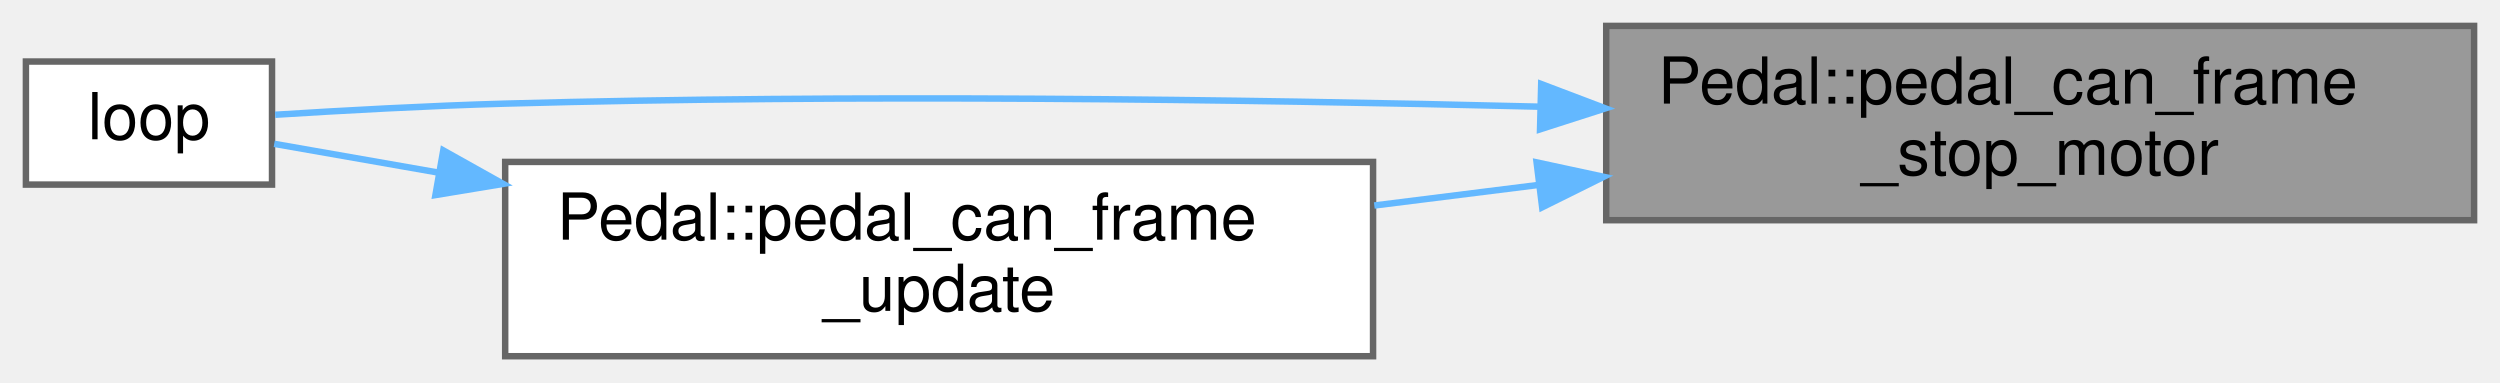
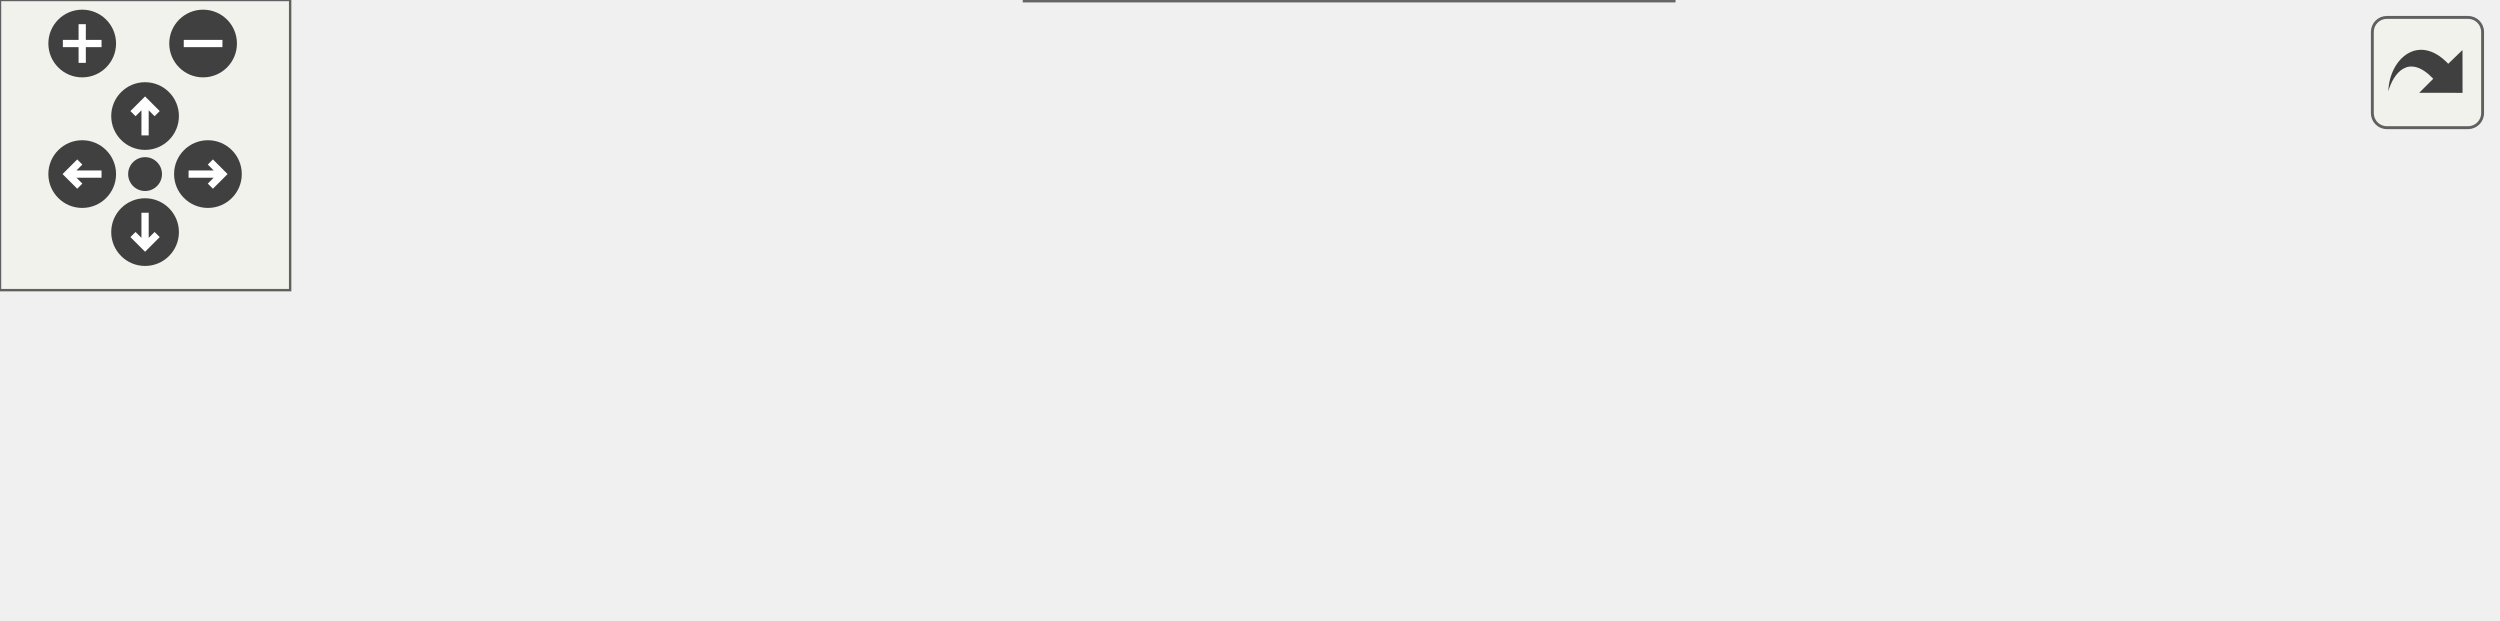
- <svg xmlns="http://www.w3.org/2000/svg" xmlns:xlink="http://www.w3.org/1999/xlink" width="386pt" height="59pt" viewBox="0.00 0.00 386.00 59.00">
-   <g id="graph0" class="graph" transform="scale(1 1) rotate(0) translate(4 55)">
-     <g id="node1" class="node">
-       <g id="a_node1">
-         <a xlink:title=" ">
-           <polygon fill="#999999" stroke="#666666" points="378,-51 244,-51 244,-21 378,-21 378,-51" />
-           <text text-anchor="start" x="252" y="-39" font-family="Helvetica,sans-Serif" font-size="10.00">Pedal::pedal_can_frame</text>
-           <text text-anchor="middle" x="311" y="-28" font-family="Helvetica,sans-Serif" font-size="10.00">_stop_motor</text>
-         </a>
+ <svg xmlns="http://www.w3.org/2000/svg" xmlns:xlink="http://www.w3.org/1999/xlink" id="main" version="1.1" xml:space="preserve">
+   <style type="text/css">
+ .edge:hover path { stroke: red; }
+ .edge:hover polygon { stroke: red; fill: red; }
+ </style>
+   <defs>
+     <circle id="rim" cx="0" cy="0" r="7" />
+     <circle id="rim2" cx="0" cy="0" r="3.5" />
+     <g id="zoomPlus">
+       <use xlink:href="#rim" fill="#404040">
+         <set attributeName="fill" to="#808080" begin="zoomplus.mouseover" end="zoomplus.mouseout" />
+       </use>
+       <path d="M-4,0h8M0,-4v8" fill="none" stroke="white" stroke-width="1.5" pointer-events="none" />
+     </g>
+     <g id="zoomMin">
+       <use xlink:href="#rim" fill="#404040">
+         <set attributeName="fill" to="#808080" begin="zoomminus.mouseover" end="zoomminus.mouseout" />
+       </use>
+       <path d="M-4,0h8" fill="none" stroke="white" stroke-width="1.5" pointer-events="none" />
+     </g>
+     <g id="dirArrow">
+       <path fill="none" stroke="white" stroke-width="1.5" d="M0,-3.0v7 M-2.5,-0.5L0,-3.0L2.5,-0.5" />
+     </g>
+     <g id="resetDef">
+       <use xlink:href="#rim2" fill="#404040">
+         <set attributeName="fill" to="#808080" begin="reset.mouseover" end="reset.mouseout" />
+       </use>
+     </g>
+   </defs>
+   <svg id="graph" class="graph">
+     <g id="viewport">
+       <g id="node1" class="node">
+         <g id="a_node1">
+           <a xlink:title="Updates the CAN frame with the current pedal values.">
+             <polygon fill="#999999" stroke="#666666" points="516,-51 382,-51 382,-21 516,-21 516,-51" />
+             <text text-anchor="start" x="390" y="-39" font-family="Helvetica,sans-Serif" font-size="10.00">Pedal::pedal_can_frame</text>
+             <text text-anchor="middle" x="449" y="-28" font-family="Helvetica,sans-Serif" font-size="10.00">_stop_motor</text>
+           </a>
+         </g>
+       </g>
+       <g id="node2" class="node">
+         <g id="a_node2">
+           <a xlink:href="main_8cpp.html#afe461d27b9c48d5921c00d521181f12f" target="_top" xlink:title="Main loop function for the VCU system. Handles car state transitions, pipes dataflow between modules.">
+             <polygon fill="white" stroke="#666666" points="298,-67.5 260,-67.5 260,-48.5 298,-48.5 298,-67.5" />
+             <text text-anchor="middle" x="279" y="-55.5" font-family="Helvetica,sans-Serif" font-size="10.00">loop</text>
+           </a>
+         </g>
+       </g>
+       <g id="edge1" class="edge">
+         <path fill="none" stroke="#63b8ff" d="M371.64,-46C344.41,-49.57 316.09,-53.27 298.28,-55.61" />
+         <polygon fill="#63b8ff" stroke="#63b8ff" points="372.14,-49.46 381.6,-44.69 371.23,-42.52 372.14,-49.46" />
+       </g>
+       <g id="node3" class="node">
+         <g id="a_node3">
+           <a xlink:href="classPedal.html#a2457466d32f6d9f58f8b8ab6c34cd495" target="_top" xlink:title="Updates the CAN frame with the most recent pedal value.">
+             <polygon fill="white" stroke="#666666" points="346,-30 212,-30 212,0 346,0 346,-30" />
+             <text text-anchor="start" x="220" y="-18" font-family="Helvetica,sans-Serif" font-size="10.00">Pedal::pedal_can_frame</text>
+             <text text-anchor="middle" x="279" y="-7" font-family="Helvetica,sans-Serif" font-size="10.00">_update</text>
+           </a>
+         </g>
+       </g>
+       <g id="edge2" class="edge">
+         <path fill="none" stroke="#63b8ff" d="M371.41,-26.43C362.99,-25.37 354.47,-24.31 346.19,-23.27" />
+         <polygon fill="#63b8ff" stroke="#63b8ff" points="371.25,-29.93 381.6,-27.7 372.11,-22.99 371.25,-29.93" />
+       </g>
+       <g id="node4" class="node">
+         <g id="a_node4">
+           <a xlink:href="main_8cpp.html#a2668d80d0711f29d4507c48eb984f684" target="_top" xlink:title=" ">
+             <polygon fill="white" stroke="#666666" points="176,-24.5 80,-24.5 80,-5.5 176,-5.5 176,-24.5" />
+             <text text-anchor="middle" x="128" y="-12.5" font-family="Helvetica,sans-Serif" font-size="10.00">scheduler_pedal</text>
+           </a>
+         </g>
+       </g>
+       <g id="edge3" class="edge">
+         <path fill="none" stroke="#63b8ff" d="M201.64,-15C192.99,-15 184.38,-15 176.26,-15" />
+         <polygon fill="#63b8ff" stroke="#63b8ff" points="201.78,-18.5 211.78,-15 201.78,-11.5 201.78,-18.5" />
+       </g>
+       <g id="node5" class="node">
+         <g id="a_node5">
+           <a xlink:href="main_8cpp.html#a4fc01d736fe50cf5b977f755b675f11d" target="_top" xlink:title="Setup function for initializing the VCU system. Initializes MCP2515s, IO pins, as well as own modules...">
+             <polygon fill="white" stroke="#666666" points="44,-24.5 0,-24.5 0,-5.5 44,-5.5 44,-24.5" />
+             <text text-anchor="middle" x="22" y="-12.5" font-family="Helvetica,sans-Serif" font-size="10.00">setup</text>
+           </a>
+         </g>
+       </g>
+       <g id="edge4" class="edge">
+         <path fill="none" stroke="#63b8ff" d="M69.62,-15C60.56,-15 51.73,-15 44.23,-15" />
+         <polygon fill="#63b8ff" stroke="#63b8ff" points="69.87,-18.5 79.87,-15 69.87,-11.5 69.87,-18.5" />
      </g>
    </g>
-     <g id="node2" class="node">
-       <g id="a_node2">
-         <a xlink:href="main_8cpp.html#afe461d27b9c48d5921c00d521181f12f" target="_top" xlink:title=" ">
-           <polygon fill="white" stroke="#666666" points="38,-45.5 0,-45.5 0,-26.5 38,-26.5 38,-45.5" />
-           <text text-anchor="middle" x="19" y="-33.5" font-family="Helvetica,sans-Serif" font-size="10.00">loop</text>
-         </a>
-       </g>
+   </svg>
+   <g id="navigator" transform="translate(0 0)" fill="#404254">
+     <rect fill="#f2f5e9" fill-opacity="0.5" stroke="#606060" stroke-width=".5" x="0" y="0" width="60" height="60" />
+     <use id="zoomplus" xlink:href="#zoomPlus" x="17" y="9" />
+     <use id="zoomminus" xlink:href="#zoomMin" x="42" y="9" />
+     <use id="reset" xlink:href="#resetDef" x="30" y="36" />
+     <g id="arrowUp" xlink:href="#dirArrow" transform="translate(30 24)">
+       <use xlink:href="#rim" fill="#404040">
+         <set attributeName="fill" to="#808080" begin="arrowUp.mouseover" end="arrowUp.mouseout" />
+       </use>
+       <path fill="none" stroke="white" stroke-width="1.5" d="M0,-3.0v7 M-2.5,-0.5L0,-3.0L2.5,-0.5" />
    </g>
-     <g id="edge1" class="edge">
-       <path fill="none" stroke="#63b8ff" d="M233.63,-38.53C187.42,-39.68 127.31,-40.48 74,-39 62.17,-38.67 48.91,-37.94 38.48,-37.28" />
-       <polygon fill="#63b8ff" stroke="#63b8ff" points="233.96,-42.03 243.87,-38.27 233.78,-35.03 233.96,-42.03" />
+     <g id="arrowRight" xlink:href="#dirArrow" transform="rotate(90) translate(36 -43)">
+       <use xlink:href="#rim" fill="#404040">
+         <set attributeName="fill" to="#808080" begin="arrowRight.mouseover" end="arrowRight.mouseout" />
+       </use>
+       <path fill="none" stroke="white" stroke-width="1.5" d="M0,-3.0v7 M-2.5,-0.5L0,-3.0L2.5,-0.5" />
    </g>
-     <g id="node3" class="node">
-       <g id="a_node3">
-         <a xlink:href="classPedal.html#a7ba3e35aa516afdfc47606619d16e3a2" target="_top" xlink:title=" ">
-           <polygon fill="white" stroke="#666666" points="208,-30 74,-30 74,0 208,0 208,-30" />
-           <text text-anchor="start" x="82" y="-18" font-family="Helvetica,sans-Serif" font-size="10.00">Pedal::pedal_can_frame</text>
-           <text text-anchor="middle" x="141" y="-7" font-family="Helvetica,sans-Serif" font-size="10.00">_update</text>
-         </a>
-       </g>
+     <g id="arrowDown" xlink:href="#dirArrow" transform="rotate(180) translate(-30 -48)">
+       <use xlink:href="#rim" fill="#404040">
+         <set attributeName="fill" to="#808080" begin="arrowDown.mouseover" end="arrowDown.mouseout" />
+       </use>
+       <path fill="none" stroke="white" stroke-width="1.5" d="M0,-3.0v7 M-2.5,-0.5L0,-3.0L2.5,-0.5" />
    </g>
-     <g id="edge2" class="edge">
-       <path fill="none" stroke="#63b8ff" d="M233.41,-26.43C224.99,-25.37 216.47,-24.31 208.19,-23.27" />
-       <polygon fill="#63b8ff" stroke="#63b8ff" points="233.25,-29.93 243.6,-27.7 234.11,-22.99 233.25,-29.93" />
-     </g>
-     <g id="edge3" class="edge">
-       <path fill="none" stroke="#63b8ff" d="M63.74,-28.34C54.36,-29.99 45.56,-31.53 38.34,-32.79" />
-       <polygon fill="#63b8ff" stroke="#63b8ff" points="64.44,-31.78 73.68,-26.61 63.23,-24.88 64.44,-31.78" />
+     <g id="arrowLeft" xlink:href="#dirArrow" transform="rotate(270) translate(-36 17)">
+       <use xlink:href="#rim" fill="#404040">
+         <set attributeName="fill" to="#808080" begin="arrowLeft.mouseover" end="arrowLeft.mouseout" />
+       </use>
+       <path fill="none" stroke="white" stroke-width="1.5" d="M0,-3.0v7 M-2.5,-0.5L0,-3.0L2.5,-0.5" />
    </g>
  </g>
+   <svg viewBox="0 0 15 15" width="100%" height="30px" preserveAspectRatio="xMaxYMin meet">
+     <g id="arrow_out" transform="scale(0.3 0.3)">
+       <a xlink:href="classPedal_a4ff4c5cf21550badfbb93b239b6bdee5_icgraph_org.svg" target="_base">
+         <rect id="button" ry="5" rx="5" y="6" x="6" height="38" width="38" fill="#f2f5e9" fill-opacity="0.5" stroke="#606060" stroke-width="1.0" />
+         <path id="arrow" d="M 11.5,31.437 C 11.94,20.098 22.043,11.323 32.159,21.979 L 37.069,17.246 C 37.069,17.246 37.088,32 37.088,32 L 22.16,31.978 C 22.16,31.978 26.998,27.14 26.998,27.14 C 18.529,18.264 13.292,25.23 11.5,31.437 z" style="fill:#404040;" />
+       </a>
+     </g>
+   </svg>
</svg>
